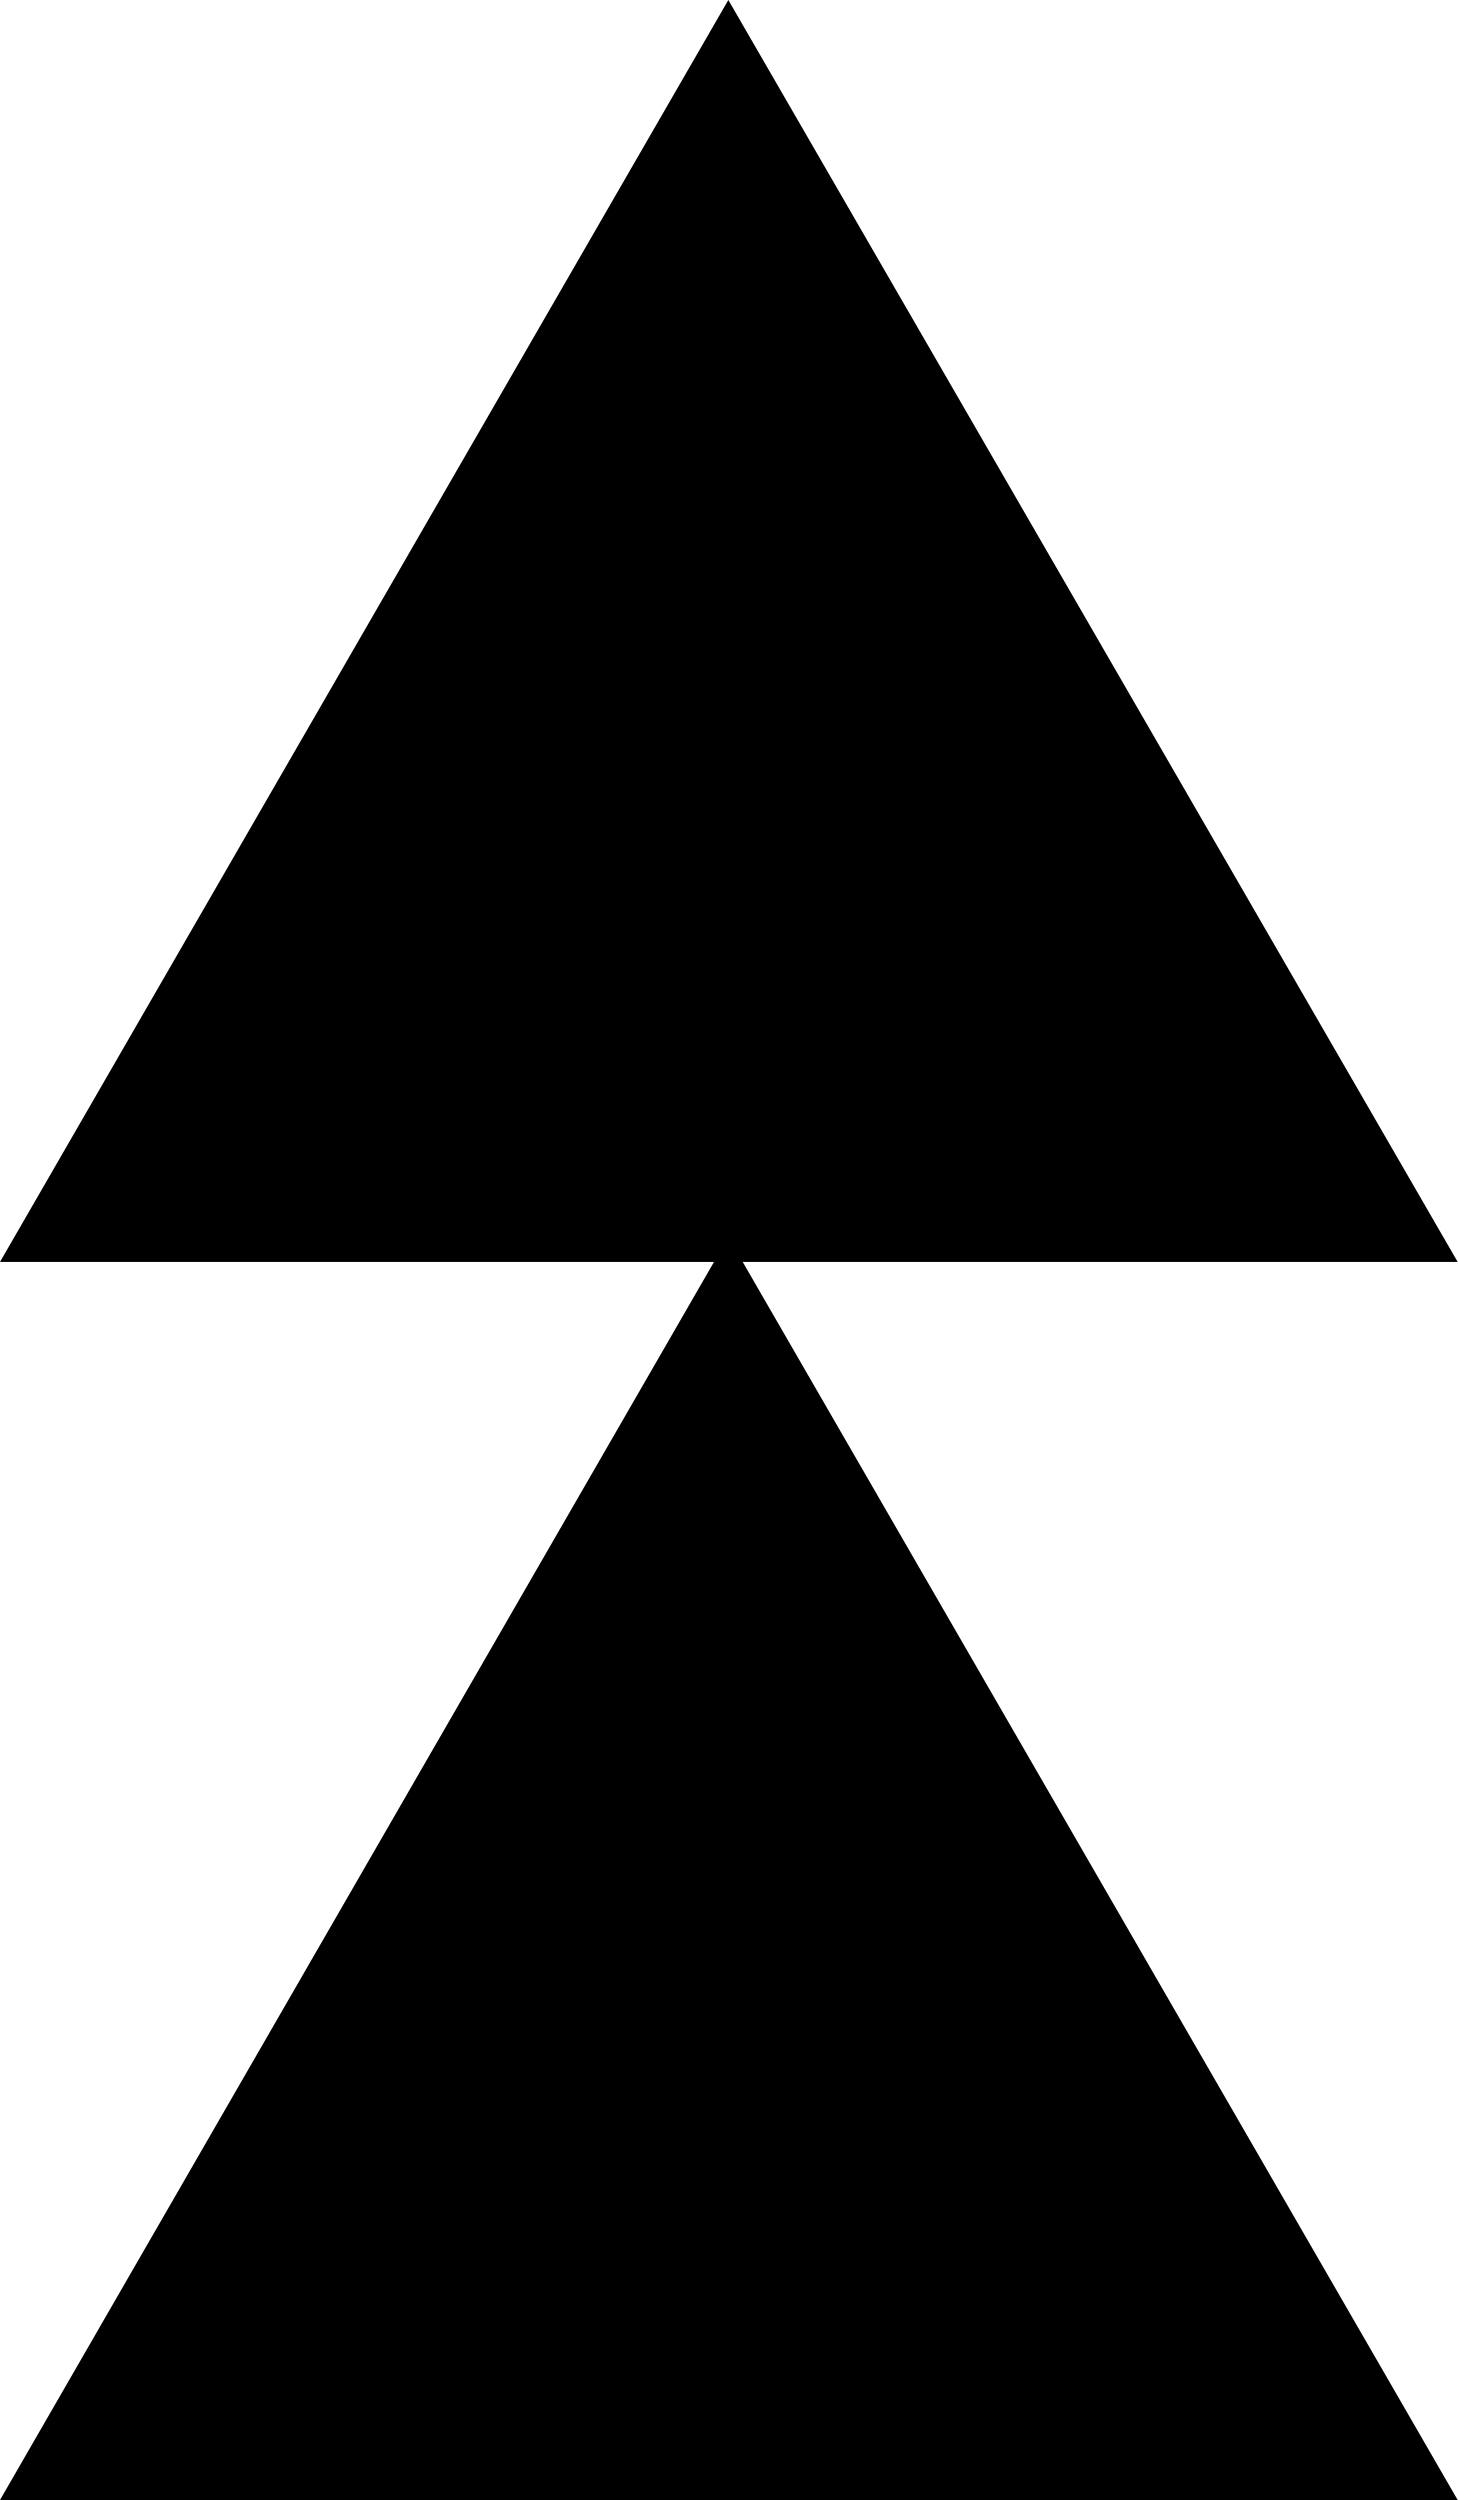
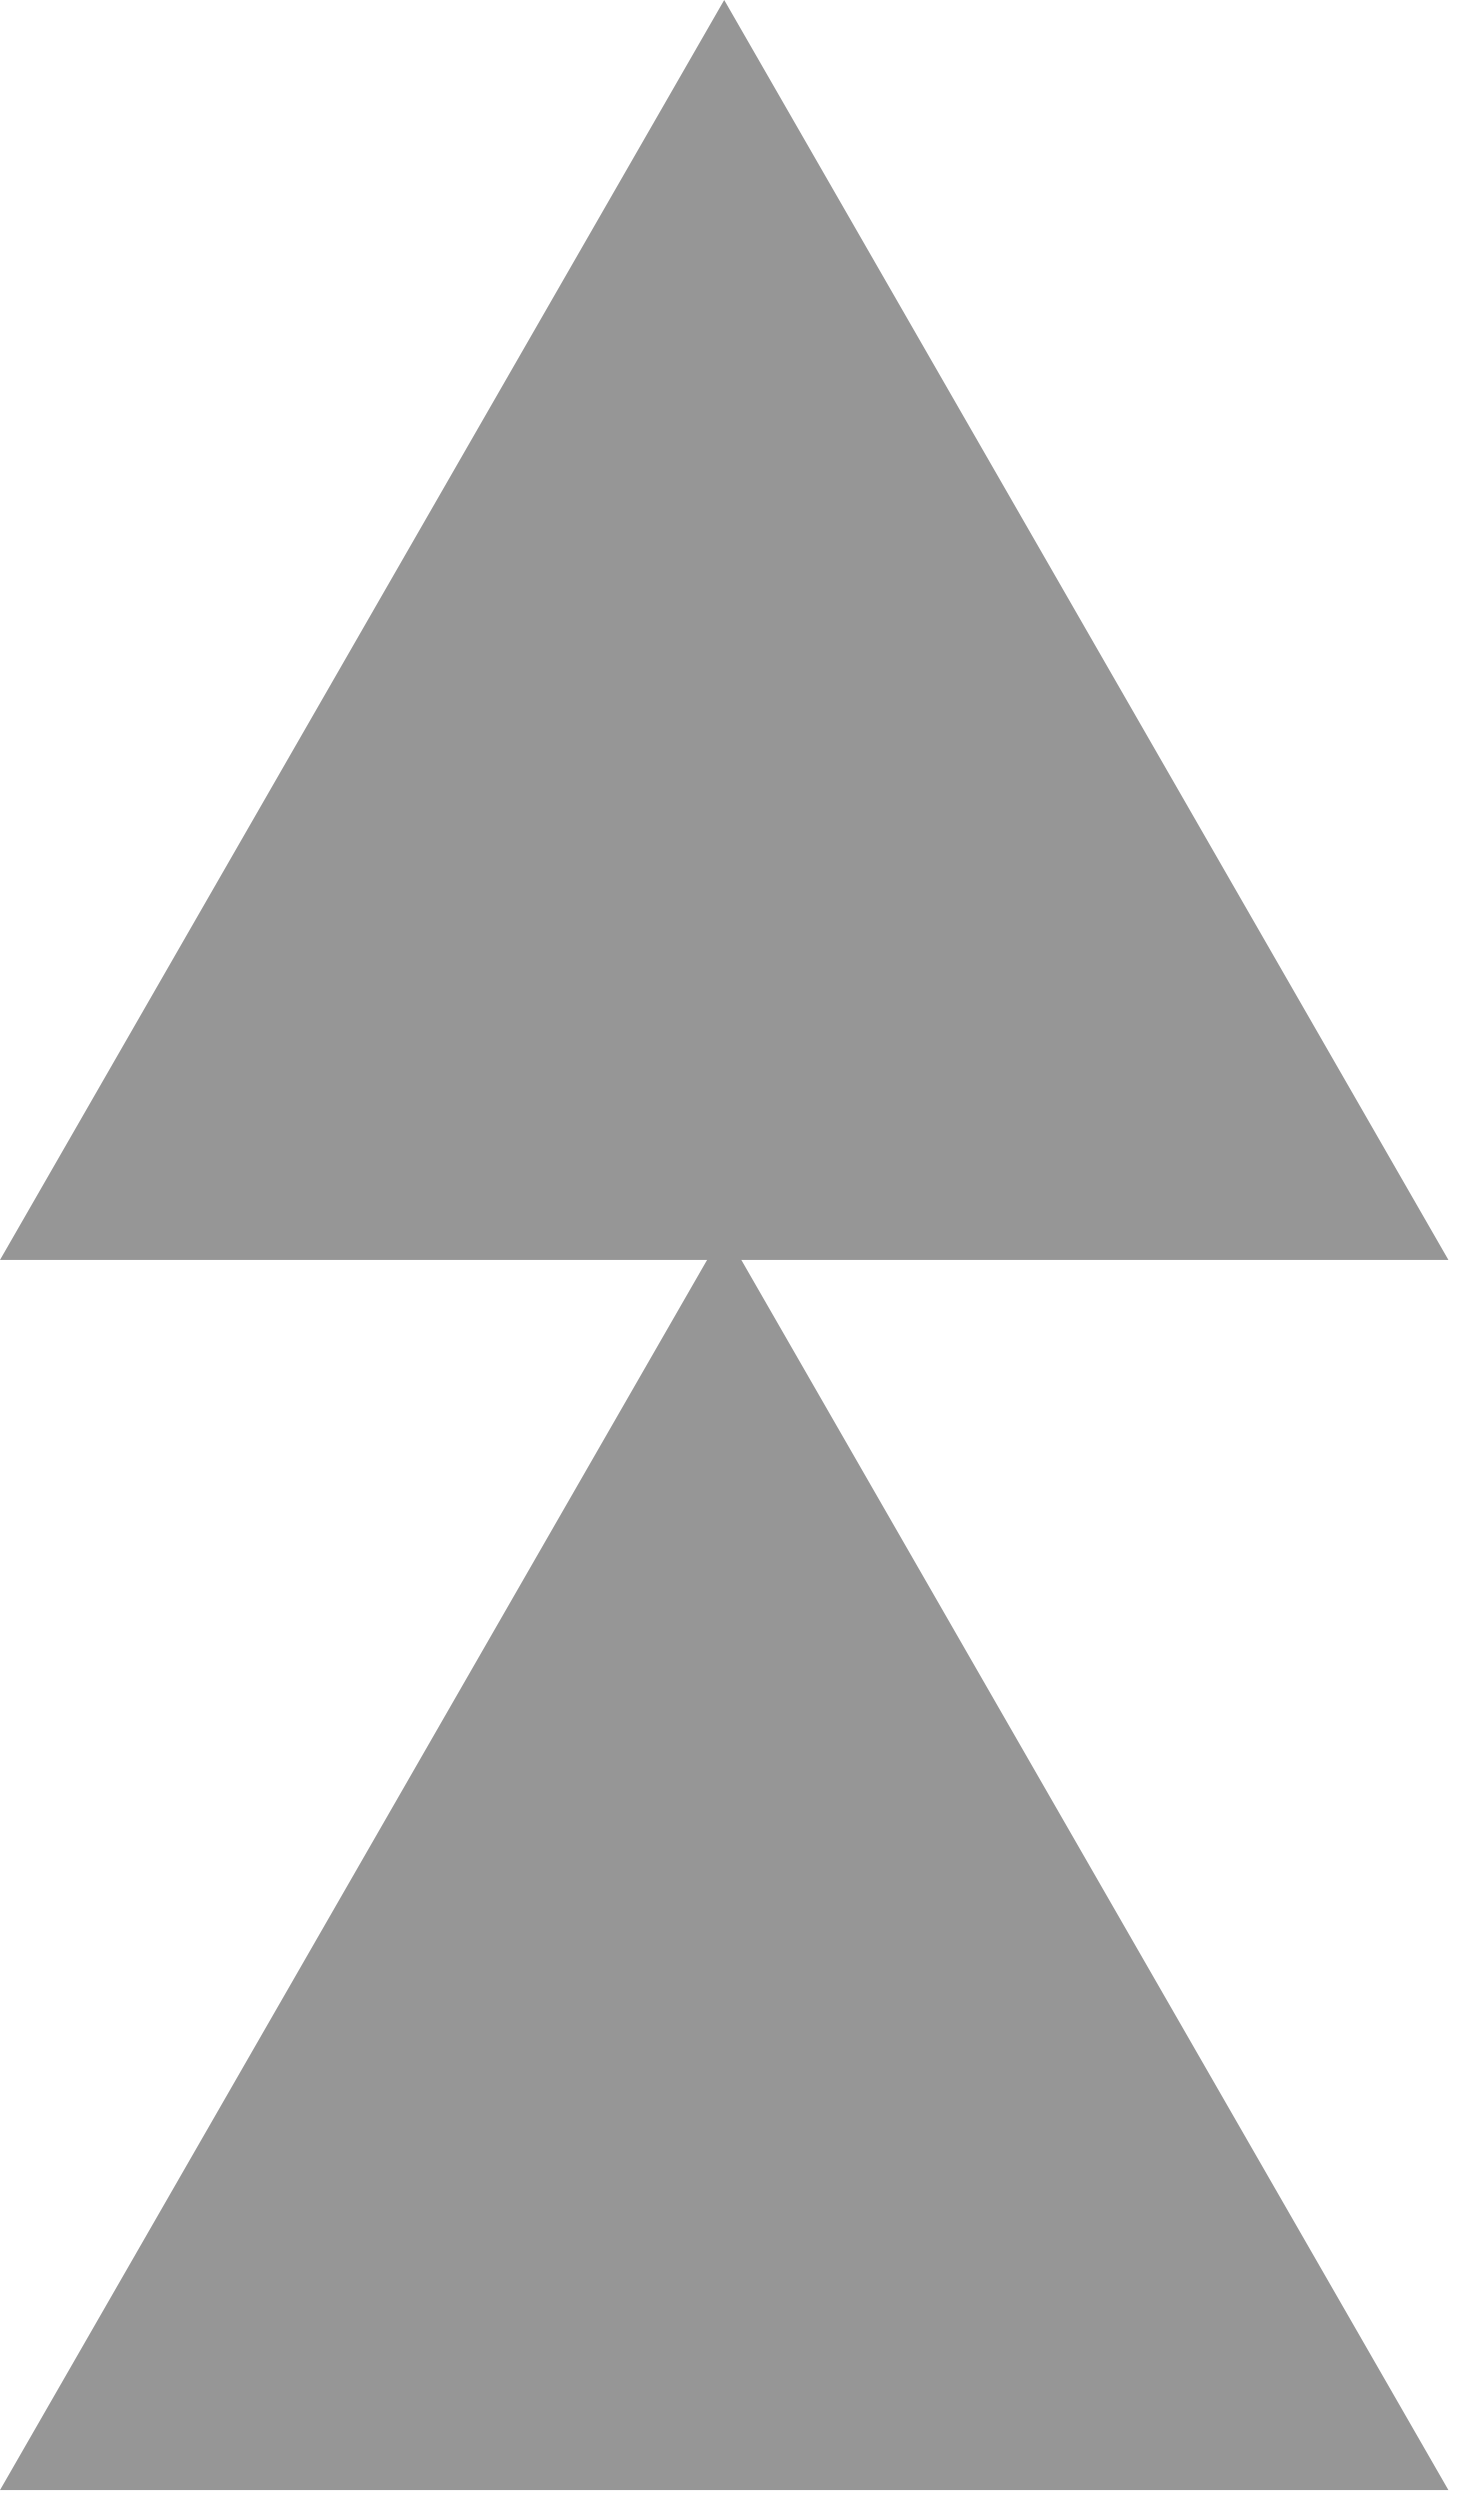
- <svg xmlns="http://www.w3.org/2000/svg" id="Lager_1" data-name="Lager 1" viewBox="0 0 14.67 25.16">
-   <path d="M7.33,12.45l7.34,12.71H0Z" />
-   <path d="M7.33,0l7.34,12.7H0Z" />
+ <svg xmlns="http://www.w3.org/2000/svg" version="1.1" id="Lager_1" x="0px" y="0px" viewBox="0 0 14.7 25.2" style="enable-background:new 0 0 14.7 25.2;" xml:space="preserve">
+   <style type="text/css">
+ 	.st0{fill:#969696;}
+ </style>
+   <path class="st0" d="M7.3,12.4l7.3,12.7H0L7.3,12.4z" />
+   <path class="st0" d="M7.3,0l7.3,12.7H0L7.3,0z" />
</svg>
